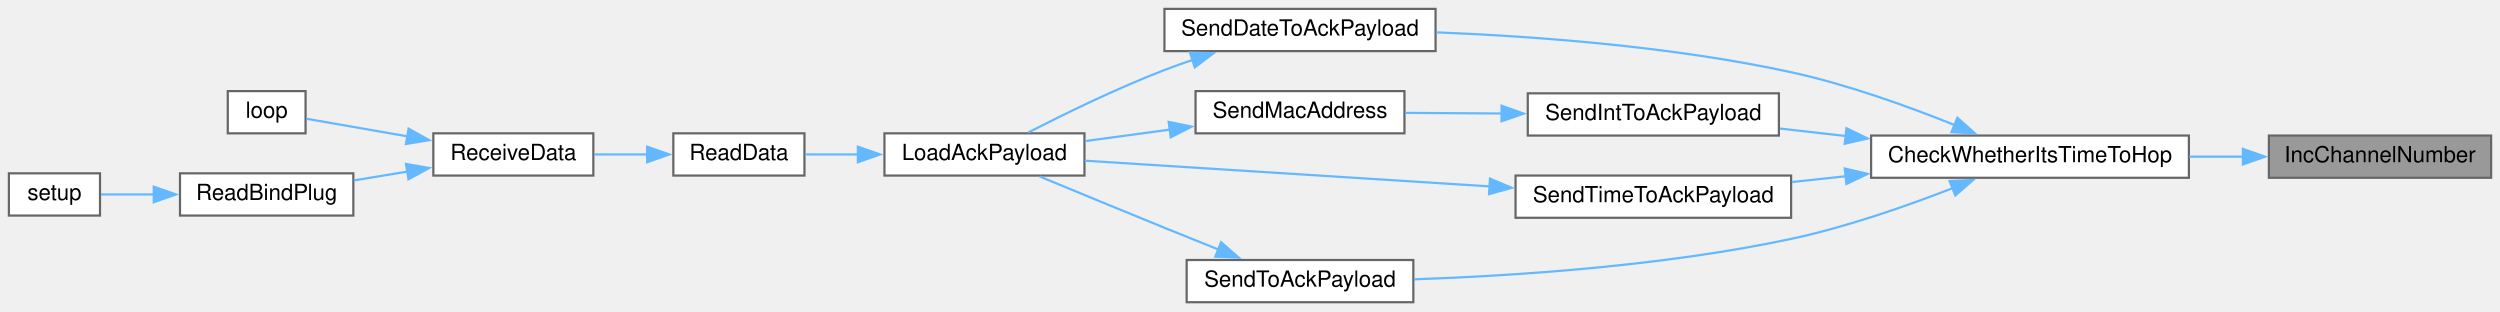
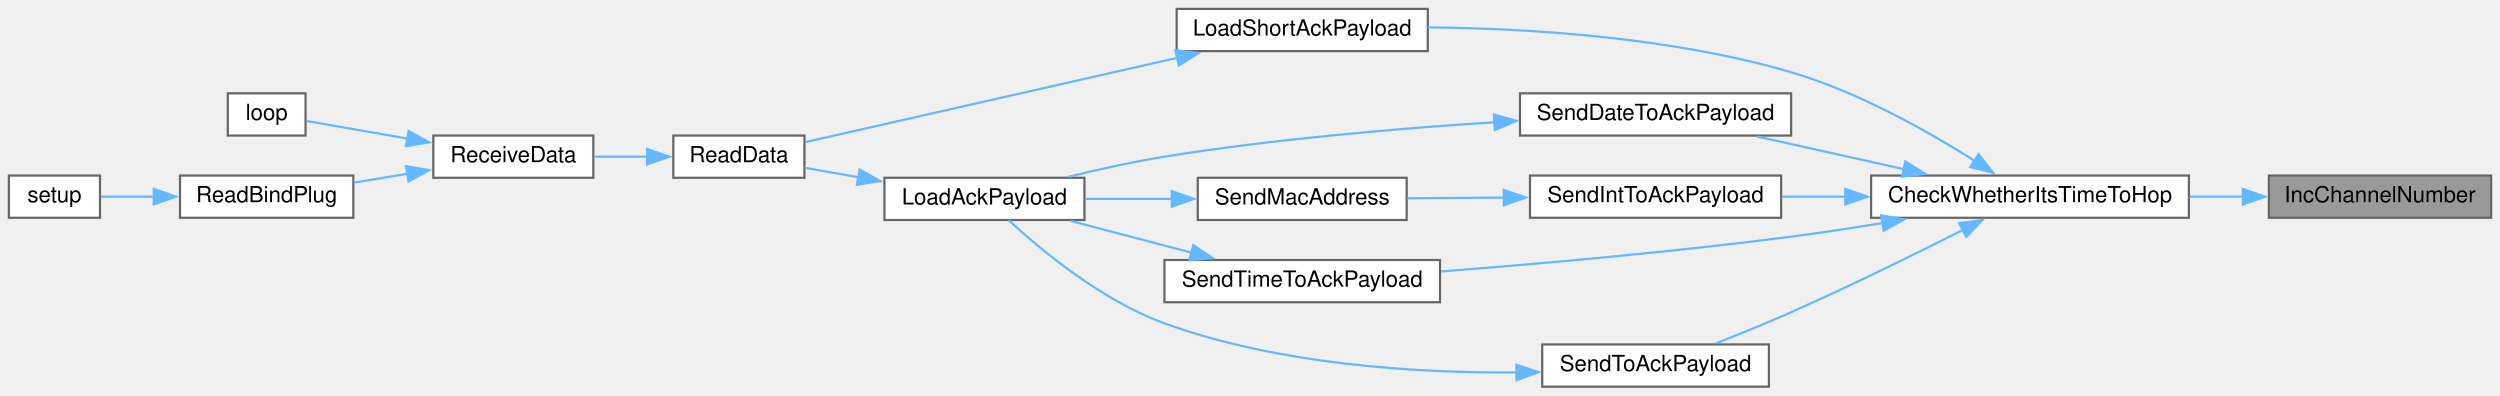
- <svg xmlns="http://www.w3.org/2000/svg" xmlns:xlink="http://www.w3.org/1999/xlink" width="1125pt" height="140pt" viewBox="0.00 0.00 1125.00 140.00">
-   <g id="graph0" class="graph" transform="scale(1 1) rotate(0) translate(4 136)">
+ <svg xmlns="http://www.w3.org/2000/svg" xmlns:xlink="http://www.w3.org/1999/xlink" width="1125pt" height="178pt" viewBox="0.00 0.00 1125.00 178.00">
+   <g id="graph0" class="graph" transform="scale(1 1) rotate(0) translate(4 174)">
    <g id="node1" class="node">
      <g id="a_node1">
        <a xlink:title=" ">
-           <polygon fill="#999999" stroke="#666666" points="1117,-75 1017,-75 1017,-56 1117,-56 1117,-75" />
-           <text text-anchor="middle" x="1067" y="-63" font-family="Helvetica,sans-Serif" font-size="10.00">IncChannelNumber</text>
+           <polygon fill="#999999" stroke="#666666" points="1117,-95 1017,-95 1017,-76 1117,-76 1117,-95" />
+           <text text-anchor="middle" x="1067" y="-83" font-family="Helvetica,sans-Serif" font-size="10.00">IncChannelNumber</text>
        </a>
      </g>
    </g>
    <g id="node2" class="node">
      <g id="a_node2">
        <a xlink:href="radio_8h.html#ad21c5c00ff554736e4e21cee13773cd5" target="_top" xlink:title=" ">
-           <polygon fill="white" stroke="#666666" points="981,-75 838,-75 838,-56 981,-56 981,-75" />
-           <text text-anchor="middle" x="909.5" y="-63" font-family="Helvetica,sans-Serif" font-size="10.00">CheckWhetherItsTimeToHop</text>
+           <polygon fill="white" stroke="#666666" points="981,-95 838,-95 838,-76 981,-76 981,-95" />
+           <text text-anchor="middle" x="909.5" y="-83" font-family="Helvetica,sans-Serif" font-size="10.00">CheckWhetherItsTimeToHop</text>
        </a>
      </g>
    </g>
    <g id="edge1" class="edge">
-       <path fill="none" stroke="#63b8ff" d="M1005.41,-65.5C997.49,-65.5 989.32,-65.5 981.25,-65.5" />
-       <polygon fill="#63b8ff" stroke="#63b8ff" points="1005.29,-69 1015.29,-65.5 1005.29,-62 1005.29,-69" />
+       <path fill="none" stroke="#63b8ff" d="M1005.41,-85.5C997.49,-85.5 989.32,-85.5 981.25,-85.5" />
+       <polygon fill="#63b8ff" stroke="#63b8ff" points="1005.29,-89 1015.29,-85.5 1005.29,-82 1005.29,-89" />
    </g>
    <g id="node3" class="node">
      <g id="a_node3">
-         <a xlink:href="radio_8h.html#affa2dcc4341b8daecac77e6e0a354b2d" target="_top" xlink:title=" ">
-           <polygon fill="white" stroke="#666666" points="642,-132 520,-132 520,-113 642,-113 642,-132" />
-           <text text-anchor="middle" x="581" y="-120" font-family="Helvetica,sans-Serif" font-size="10.00">SendDateToAckPayload</text>
+         <a xlink:href="radio_8h.html#a94427ff4164f26ea3d22d8478d364eb1" target="_top" xlink:title=" ">
+           <polygon fill="white" stroke="#666666" points="638.5,-170 525.5,-170 525.5,-151 638.5,-151 638.5,-170" />
+           <text text-anchor="middle" x="582" y="-158" font-family="Helvetica,sans-Serif" font-size="10.00">LoadShortAckPayload</text>
        </a>
      </g>
    </g>
    <g id="edge2" class="edge">
-       <path fill="none" stroke="#63b8ff" d="M875.68,-79.68C854.94,-88.02 827.36,-97.98 802,-103.5 748.81,-115.08 686.94,-119.66 642.38,-121.44" />
-       <polygon fill="#63b8ff" stroke="#63b8ff" points="876.82,-83 884.74,-75.96 874.16,-76.52 876.82,-83" />
+       <path fill="none" stroke="#63b8ff" d="M884.54,-101.67C863.7,-114.84 832.18,-132.65 802,-141.5 747.98,-157.34 683.51,-161.24 638.56,-161.69" />
+       <polygon fill="#63b8ff" stroke="#63b8ff" points="886.37,-104.65 892.86,-96.28 882.57,-98.78 886.37,-104.65" />
+     </g>
+     <g id="node9" class="node">
+       <g id="a_node9">
+         <a xlink:href="radio_8h.html#affa2dcc4341b8daecac77e6e0a354b2d" target="_top" xlink:title=" ">
+           <polygon fill="white" stroke="#666666" points="802,-132 680,-132 680,-113 802,-113 802,-132" />
+           <text text-anchor="middle" x="741" y="-120" font-family="Helvetica,sans-Serif" font-size="10.00">SendDateToAckPayload</text>
+         </a>
+       </g>
+     </g>
+     <g id="edge8" class="edge">
+       <path fill="none" stroke="#63b8ff" d="M852.92,-97.85C831.4,-102.63 807.1,-108.03 786.74,-112.56" />
+       <polygon fill="#63b8ff" stroke="#63b8ff" points="853.4,-101.33 862.4,-95.74 851.88,-94.5 853.4,-101.33" />
+     </g>
+     <g id="node11" class="node">
+       <g id="a_node11">
+         <a xlink:href="radio_8h.html#a5b9bcce29081b0c53837ecb90e0a6b33" target="_top" xlink:title=" ">
+           <polygon fill="white" stroke="#666666" points="797.5,-95 684.5,-95 684.5,-76 797.5,-76 797.5,-95" />
+           <text text-anchor="middle" x="741" y="-83" font-family="Helvetica,sans-Serif" font-size="10.00">SendIntToAckPayload</text>
+         </a>
+       </g>
+     </g>
+     <g id="edge11" class="edge">
+       <path fill="none" stroke="#63b8ff" d="M826.52,-85.5C816.8,-85.5 807.06,-85.5 797.83,-85.5" />
+       <polygon fill="#63b8ff" stroke="#63b8ff" points="826.38,-89 836.38,-85.5 826.38,-82 826.38,-89" />
+     </g>
+     <g id="node13" class="node">
+       <g id="a_node13">
+         <a xlink:href="radio_8h.html#a8162c1748e39496c4adf88c55d1c49b8" target="_top" xlink:title=" ">
+           <polygon fill="white" stroke="#666666" points="644,-57 520,-57 520,-38 644,-38 644,-57" />
+           <text text-anchor="middle" x="582" y="-45" font-family="Helvetica,sans-Serif" font-size="10.00">SendTimeToAckPayload</text>
+         </a>
+       </g>
+     </g>
+     <g id="edge14" class="edge">
+       <path fill="none" stroke="#63b8ff" d="M843.21,-73.66C829.62,-71.42 815.37,-69.24 802,-67.5 749,-60.61 688.47,-55.28 644.5,-51.85" />
+       <polygon fill="#63b8ff" stroke="#63b8ff" points="842.51,-77.09 852.95,-75.29 843.67,-70.18 842.51,-77.09" />
+     </g>
+     <g id="node14" class="node">
+       <g id="a_node14">
+         <a xlink:href="radio_8h.html#a632401c7e72610ff0a0678358b6877ad" target="_top" xlink:title=" ">
+           <polygon fill="white" stroke="#666666" points="792,-19 690,-19 690,0 792,0 792,-19" />
+           <text text-anchor="middle" x="741" y="-7" font-family="Helvetica,sans-Serif" font-size="10.00">SendToAckPayload</text>
+         </a>
+       </g>
+     </g>
+     <g id="edge16" class="edge">
+       <path fill="none" stroke="#63b8ff" d="M879.46,-70.6C858.2,-59.87 828.55,-45.27 802,-33.5 791.03,-28.63 778.74,-23.64 768.16,-19.48" />
+       <polygon fill="#63b8ff" stroke="#63b8ff" points="877.61,-73.59 888.11,-74.99 880.78,-67.35 877.61,-73.59" />
+     </g>
+     <g id="node4" class="node">
+       <g id="a_node4">
+         <a xlink:href="radio_8h.html#a07ca94db0e305e9c01ec51e417576308" target="_top" xlink:title=" ">
+           <polygon fill="white" stroke="#666666" points="358,-113 299,-113 299,-94 358,-94 358,-113" />
+           <text text-anchor="middle" x="328.5" y="-101" font-family="Helvetica,sans-Serif" font-size="10.00">ReadData</text>
+         </a>
+       </g>
+     </g>
+     <g id="edge3" class="edge">
+       <path fill="none" stroke="#63b8ff" d="M525.93,-148.02C474.25,-136.31 398.98,-119.25 358.26,-110.02" />
+       <polygon fill="#63b8ff" stroke="#63b8ff" points="524.9,-151.37 535.43,-150.17 526.45,-144.55 524.9,-151.37" />
+     </g>
+     <g id="node5" class="node">
+       <g id="a_node5">
+         <a xlink:href="radio_8h.html#a06807a4f185694d37f774702ba74db0a" target="_top" xlink:title=" ">
+           <polygon fill="white" stroke="#666666" points="263,-113 191,-113 191,-94 263,-94 263,-113" />
+           <text text-anchor="middle" x="227" y="-101" font-family="Helvetica,sans-Serif" font-size="10.00">ReceiveData</text>
+         </a>
+       </g>
+     </g>
+     <g id="edge4" class="edge">
+       <path fill="none" stroke="#63b8ff" d="M287.43,-103.5C279.49,-103.5 271.2,-103.5 263.43,-103.5" />
+       <polygon fill="#63b8ff" stroke="#63b8ff" points="287.21,-107 297.21,-103.5 287.21,-100 287.21,-107" />
+     </g>
+     <g id="node6" class="node">
+       <g id="a_node6">
+         <a xlink:href="ReceiverCode_2src_2main_8cpp.html#afe461d27b9c48d5921c00d521181f12f" target="_top" xlink:title=" ">
+           <polygon fill="white" stroke="#666666" points="133.5,-132 98.5,-132 98.5,-113 133.5,-113 133.5,-132" />
+           <text text-anchor="middle" x="116" y="-120" font-family="Helvetica,sans-Serif" font-size="10.00">loop</text>
+         </a>
+       </g>
+     </g>
+     <g id="edge5" class="edge">
+       <path fill="none" stroke="#63b8ff" d="M179.61,-111.59C163.39,-114.41 146.18,-117.41 133.92,-119.55" />
+       <polygon fill="#63b8ff" stroke="#63b8ff" points="179.87,-115.09 189.12,-109.93 178.67,-108.2 179.87,-115.09" />
+     </g>
+     <g id="node7" class="node">
+       <g id="a_node7">
+         <a xlink:href="ReceiverCode_2src_2main_8cpp.html#a5b90f51dfaa1795437ab024e8ab778d5" target="_top" xlink:title=" ">
+           <polygon fill="white" stroke="#666666" points="155,-95 77,-95 77,-76 155,-76 155,-95" />
+           <text text-anchor="middle" x="116" y="-83" font-family="Helvetica,sans-Serif" font-size="10.00">ReadBindPlug</text>
+         </a>
+       </g>
+     </g>
+     <g id="edge6" class="edge">
+       <path fill="none" stroke="#63b8ff" d="M179.43,-95.81C171.35,-94.48 163.04,-93.1 155.22,-91.81" />
+       <polygon fill="#63b8ff" stroke="#63b8ff" points="178.68,-99.23 189.12,-97.41 179.82,-92.33 178.68,-99.23" />
+     </g>
+     <g id="node8" class="node">
+       <g id="a_node8">
+         <a xlink:href="ReceiverCode_2src_2main_8cpp.html#a17699f358cf9f7c3155a9c5daf8ff13c" target="_top" xlink:title=" ">
+           <polygon fill="white" stroke="#666666" points="41,-95 0,-95 0,-76 41,-76 41,-95" />
+           <text text-anchor="middle" x="20.5" y="-83" font-family="Helvetica,sans-Serif" font-size="10.00">setup</text>
+         </a>
+       </g>
+     </g>
+     <g id="edge7" class="edge">
+       <path fill="none" stroke="#63b8ff" d="M65.23,-85.5C56.8,-85.5 48.5,-85.5 41.44,-85.5" />
+       <polygon fill="#63b8ff" stroke="#63b8ff" points="65.19,-89 75.19,-85.5 65.19,-82 65.19,-89" />
    </g>
    <g id="node10" class="node">
      <g id="a_node10">
-         <a xlink:href="radio_8h.html#a5b9bcce29081b0c53837ecb90e0a6b33" target="_top" xlink:title=" ">
-           <polygon fill="white" stroke="#666666" points="796.5,-94 683.5,-94 683.5,-75 796.5,-75 796.5,-94" />
-           <text text-anchor="middle" x="740" y="-82" font-family="Helvetica,sans-Serif" font-size="10.00">SendIntToAckPayload</text>
+         <a xlink:href="radio_8h.html#a664f409561bfcf119e0379dd991217e5" target="_top" xlink:title=" ">
+           <polygon fill="white" stroke="#666666" points="484,-94 394,-94 394,-75 484,-75 484,-94" />
+           <text text-anchor="middle" x="439" y="-82" font-family="Helvetica,sans-Serif" font-size="10.00">LoadAckPayload</text>
        </a>
      </g>
    </g>
    <g id="edge9" class="edge">
-       <path fill="none" stroke="#63b8ff" d="M826.65,-74.78C816.6,-75.92 806.52,-77.07 796.98,-78.15" />
-       <polygon fill="#63b8ff" stroke="#63b8ff" points="826.9,-78.28 836.45,-73.67 826.12,-71.32 826.9,-78.28" />
+       <path fill="none" stroke="#63b8ff" d="M668.69,-119C625.47,-116.23 569.34,-111.44 520,-103.5 505.77,-101.21 490.31,-97.77 476.81,-94.44" />
+       <polygon fill="#63b8ff" stroke="#63b8ff" points="668.24,-122.48 678.44,-119.61 668.67,-115.5 668.24,-122.48" />
+     </g>
+     <g id="edge10" class="edge">
+       <path fill="none" stroke="#63b8ff" d="M382.25,-94.26C373.92,-95.72 365.64,-97.17 358.19,-98.48" />
+       <polygon fill="#63b8ff" stroke="#63b8ff" points="382.82,-97.72 392.06,-92.54 381.61,-90.82 382.82,-97.72" />
    </g>
    <g id="node12" class="node">
      <g id="a_node12">
-         <a xlink:href="radio_8h.html#a8162c1748e39496c4adf88c55d1c49b8" target="_top" xlink:title=" ">
-           <polygon fill="white" stroke="#666666" points="802,-57 678,-57 678,-38 802,-38 802,-57" />
-           <text text-anchor="middle" x="740" y="-45" font-family="Helvetica,sans-Serif" font-size="10.00">SendTimeToAckPayload</text>
+         <a xlink:href="radio_8h.html#ab6bb1ded4e272b24f150c28295f4d291" target="_top" xlink:title=" ">
+           <polygon fill="white" stroke="#666666" points="629,-94 535,-94 535,-75 629,-75 629,-94" />
+           <text text-anchor="middle" x="582" y="-82" font-family="Helvetica,sans-Serif" font-size="10.00">SendMacAddress</text>
        </a>
      </g>
    </g>
    <g id="edge12" class="edge">
-       <path fill="none" stroke="#63b8ff" d="M826.53,-56.69C818.42,-55.82 810.29,-54.95 802.44,-54.1" />
-       <polygon fill="#63b8ff" stroke="#63b8ff" points="826.13,-60.17 836.45,-57.76 826.88,-53.21 826.13,-60.17" />
-     </g>
-     <g id="node13" class="node">
-       <g id="a_node13">
-         <a xlink:href="radio_8h.html#a632401c7e72610ff0a0678358b6877ad" target="_top" xlink:title=" ">
-           <polygon fill="white" stroke="#666666" points="632,-19 530,-19 530,0 632,0 632,-19" />
-           <text text-anchor="middle" x="581" y="-7" font-family="Helvetica,sans-Serif" font-size="10.00">SendToAckPayload</text>
-         </a>
-       </g>
-     </g>
-     <g id="edge14" class="edge">
-       <path fill="none" stroke="#63b8ff" d="M874.84,-51.39C854.18,-43.35 826.99,-33.83 802,-28.5 744.64,-16.26 677.26,-11.86 632.33,-10.31" />
-       <polygon fill="#63b8ff" stroke="#63b8ff" points="873.3,-54.55 883.89,-55 875.89,-48.04 873.3,-54.55" />
-     </g>
-     <g id="node4" class="node">
-       <g id="a_node4">
-         <a xlink:href="radio_8h.html#a664f409561bfcf119e0379dd991217e5" target="_top" xlink:title=" ">
-           <polygon fill="white" stroke="#666666" points="484,-76 394,-76 394,-57 484,-57 484,-76" />
-           <text text-anchor="middle" x="439" y="-64" font-family="Helvetica,sans-Serif" font-size="10.00">LoadAckPayload</text>
-         </a>
-       </g>
-     </g>
-     <g id="edge3" class="edge">
-       <path fill="none" stroke="#63b8ff" d="M532.76,-109.07C528.42,-107.61 524.11,-106.08 520,-104.5 498.48,-96.21 474.71,-84.59 458.72,-76.39" />
-       <polygon fill="#63b8ff" stroke="#63b8ff" points="531.5,-112.34 542.09,-112.06 533.64,-105.68 531.5,-112.34" />
-     </g>
-     <g id="node5" class="node">
-       <g id="a_node5">
-         <a xlink:href="radio_8h.html#a07ca94db0e305e9c01ec51e417576308" target="_top" xlink:title=" ">
-           <polygon fill="white" stroke="#666666" points="358,-76 299,-76 299,-57 358,-57 358,-76" />
-           <text text-anchor="middle" x="328.5" y="-64" font-family="Helvetica,sans-Serif" font-size="10.00">ReadData</text>
-         </a>
-       </g>
-     </g>
-     <g id="edge4" class="edge">
-       <path fill="none" stroke="#63b8ff" d="M382.25,-66.5C373.92,-66.5 365.64,-66.5 358.19,-66.5" />
-       <polygon fill="#63b8ff" stroke="#63b8ff" points="382.04,-70 392.04,-66.5 382.04,-63 382.04,-70" />
-     </g>
-     <g id="node6" class="node">
-       <g id="a_node6">
-         <a xlink:href="radio_8h.html#a06807a4f185694d37f774702ba74db0a" target="_top" xlink:title=" ">
-           <polygon fill="white" stroke="#666666" points="263,-76 191,-76 191,-57 263,-57 263,-76" />
-           <text text-anchor="middle" x="227" y="-64" font-family="Helvetica,sans-Serif" font-size="10.00">ReceiveData</text>
-         </a>
-       </g>
-     </g>
-     <g id="edge5" class="edge">
-       <path fill="none" stroke="#63b8ff" d="M287.43,-66.5C279.49,-66.5 271.2,-66.5 263.43,-66.5" />
-       <polygon fill="#63b8ff" stroke="#63b8ff" points="287.21,-70 297.21,-66.5 287.21,-63 287.21,-70" />
-     </g>
-     <g id="node7" class="node">
-       <g id="a_node7">
-         <a xlink:href="ReceiverCode_2src_2main_8cpp.html#afe461d27b9c48d5921c00d521181f12f" target="_top" xlink:title=" ">
-           <polygon fill="white" stroke="#666666" points="133.5,-95 98.5,-95 98.5,-76 133.5,-76 133.5,-95" />
-           <text text-anchor="middle" x="116" y="-83" font-family="Helvetica,sans-Serif" font-size="10.00">loop</text>
-         </a>
-       </g>
-     </g>
-     <g id="edge6" class="edge">
-       <path fill="none" stroke="#63b8ff" d="M179.61,-74.59C163.39,-77.41 146.18,-80.41 133.92,-82.55" />
-       <polygon fill="#63b8ff" stroke="#63b8ff" points="179.87,-78.09 189.12,-72.93 178.67,-71.2 179.87,-78.09" />
-     </g>
-     <g id="node8" class="node">
-       <g id="a_node8">
-         <a xlink:href="ReceiverCode_2src_2main_8cpp.html#a5b90f51dfaa1795437ab024e8ab778d5" target="_top" xlink:title=" ">
-           <polygon fill="white" stroke="#666666" points="155,-58 77,-58 77,-39 155,-39 155,-58" />
-           <text text-anchor="middle" x="116" y="-46" font-family="Helvetica,sans-Serif" font-size="10.00">ReadBindPlug</text>
-         </a>
-       </g>
-     </g>
-     <g id="edge7" class="edge">
-       <path fill="none" stroke="#63b8ff" d="M179.43,-58.81C171.35,-57.48 163.04,-56.1 155.22,-54.81" />
-       <polygon fill="#63b8ff" stroke="#63b8ff" points="178.68,-62.23 189.12,-60.41 179.82,-55.33 178.68,-62.23" />
-     </g>
-     <g id="node9" class="node">
-       <g id="a_node9">
-         <a xlink:href="ReceiverCode_2src_2main_8cpp.html#a17699f358cf9f7c3155a9c5daf8ff13c" target="_top" xlink:title=" ">
-           <polygon fill="white" stroke="#666666" points="41,-58 0,-58 0,-39 41,-39 41,-58" />
-           <text text-anchor="middle" x="20.5" y="-46" font-family="Helvetica,sans-Serif" font-size="10.00">setup</text>
-         </a>
-       </g>
-     </g>
-     <g id="edge8" class="edge">
-       <path fill="none" stroke="#63b8ff" d="M65.23,-48.5C56.8,-48.5 48.5,-48.5 41.44,-48.5" />
-       <polygon fill="#63b8ff" stroke="#63b8ff" points="65.19,-52 75.19,-48.5 65.19,-45 65.19,-52" />
-     </g>
-     <g id="node11" class="node">
-       <g id="a_node11">
-         <a xlink:href="radio_8h.html#ab6bb1ded4e272b24f150c28295f4d291" target="_top" xlink:title=" ">
-           <polygon fill="white" stroke="#666666" points="628,-95 534,-95 534,-76 628,-76 628,-95" />
-           <text text-anchor="middle" x="581" y="-83" font-family="Helvetica,sans-Serif" font-size="10.00">SendMacAddress</text>
-         </a>
-       </g>
-     </g>
-     <g id="edge10" class="edge">
-       <path fill="none" stroke="#63b8ff" d="M672.07,-84.93C657.32,-85.02 642.01,-85.12 628.29,-85.21" />
-       <polygon fill="#63b8ff" stroke="#63b8ff" points="671.71,-88.43 681.69,-84.87 671.67,-81.43 671.71,-88.43" />
-     </g>
-     <g id="edge11" class="edge">
-       <path fill="none" stroke="#63b8ff" d="M522.7,-77.72C509.88,-75.98 496.48,-74.16 484.28,-72.51" />
-       <polygon fill="#63b8ff" stroke="#63b8ff" points="521.89,-81.15 532.27,-79.02 522.83,-74.21 521.89,-81.15" />
+       <path fill="none" stroke="#63b8ff" d="M673.07,-85.07C658.32,-84.98 643.01,-84.88 629.29,-84.79" />
+       <polygon fill="#63b8ff" stroke="#63b8ff" points="672.67,-88.57 682.69,-85.13 672.71,-81.57 672.67,-88.57" />
    </g>
    <g id="edge13" class="edge">
-       <path fill="none" stroke="#63b8ff" d="M666.32,-52.12C609.4,-55.74 532.1,-60.65 484.16,-63.69" />
-       <polygon fill="#63b8ff" stroke="#63b8ff" points="666.5,-55.61 676.26,-51.49 666.06,-48.63 666.5,-55.61" />
+       <path fill="none" stroke="#63b8ff" d="M523.55,-84.5C510.48,-84.5 496.78,-84.5 484.35,-84.5" />
+       <polygon fill="#63b8ff" stroke="#63b8ff" points="523.32,-88 533.32,-84.5 523.32,-81 523.32,-88" />
    </g>
    <g id="edge15" class="edge">
-       <path fill="none" stroke="#63b8ff" d="M544.32,-23.7C536.31,-26.91 527.86,-30.31 520,-33.5 501.07,-41.19 479.67,-50.02 463.78,-56.61" />
-       <polygon fill="#63b8ff" stroke="#63b8ff" points="545.48,-27.01 553.46,-20.04 542.88,-20.51 545.48,-27.01" />
+       <path fill="none" stroke="#63b8ff" d="M532.17,-60.31C514.39,-64.98 494.58,-70.18 477.89,-74.56" />
+       <polygon fill="#63b8ff" stroke="#63b8ff" points="532.97,-63.72 541.75,-57.8 531.19,-56.95 532.97,-63.72" />
+     </g>
+     <g id="edge17" class="edge">
+       <path fill="none" stroke="#63b8ff" d="M678.54,-6.39C633.37,-6.09 571.21,-9.9 520,-28.5 491.64,-38.8 464.04,-61.85 449.86,-74.94" />
+       <polygon fill="#63b8ff" stroke="#63b8ff" points="678.36,-9.89 688.41,-6.53 678.46,-2.89 678.36,-9.89" />
    </g>
  </g>
</svg>
